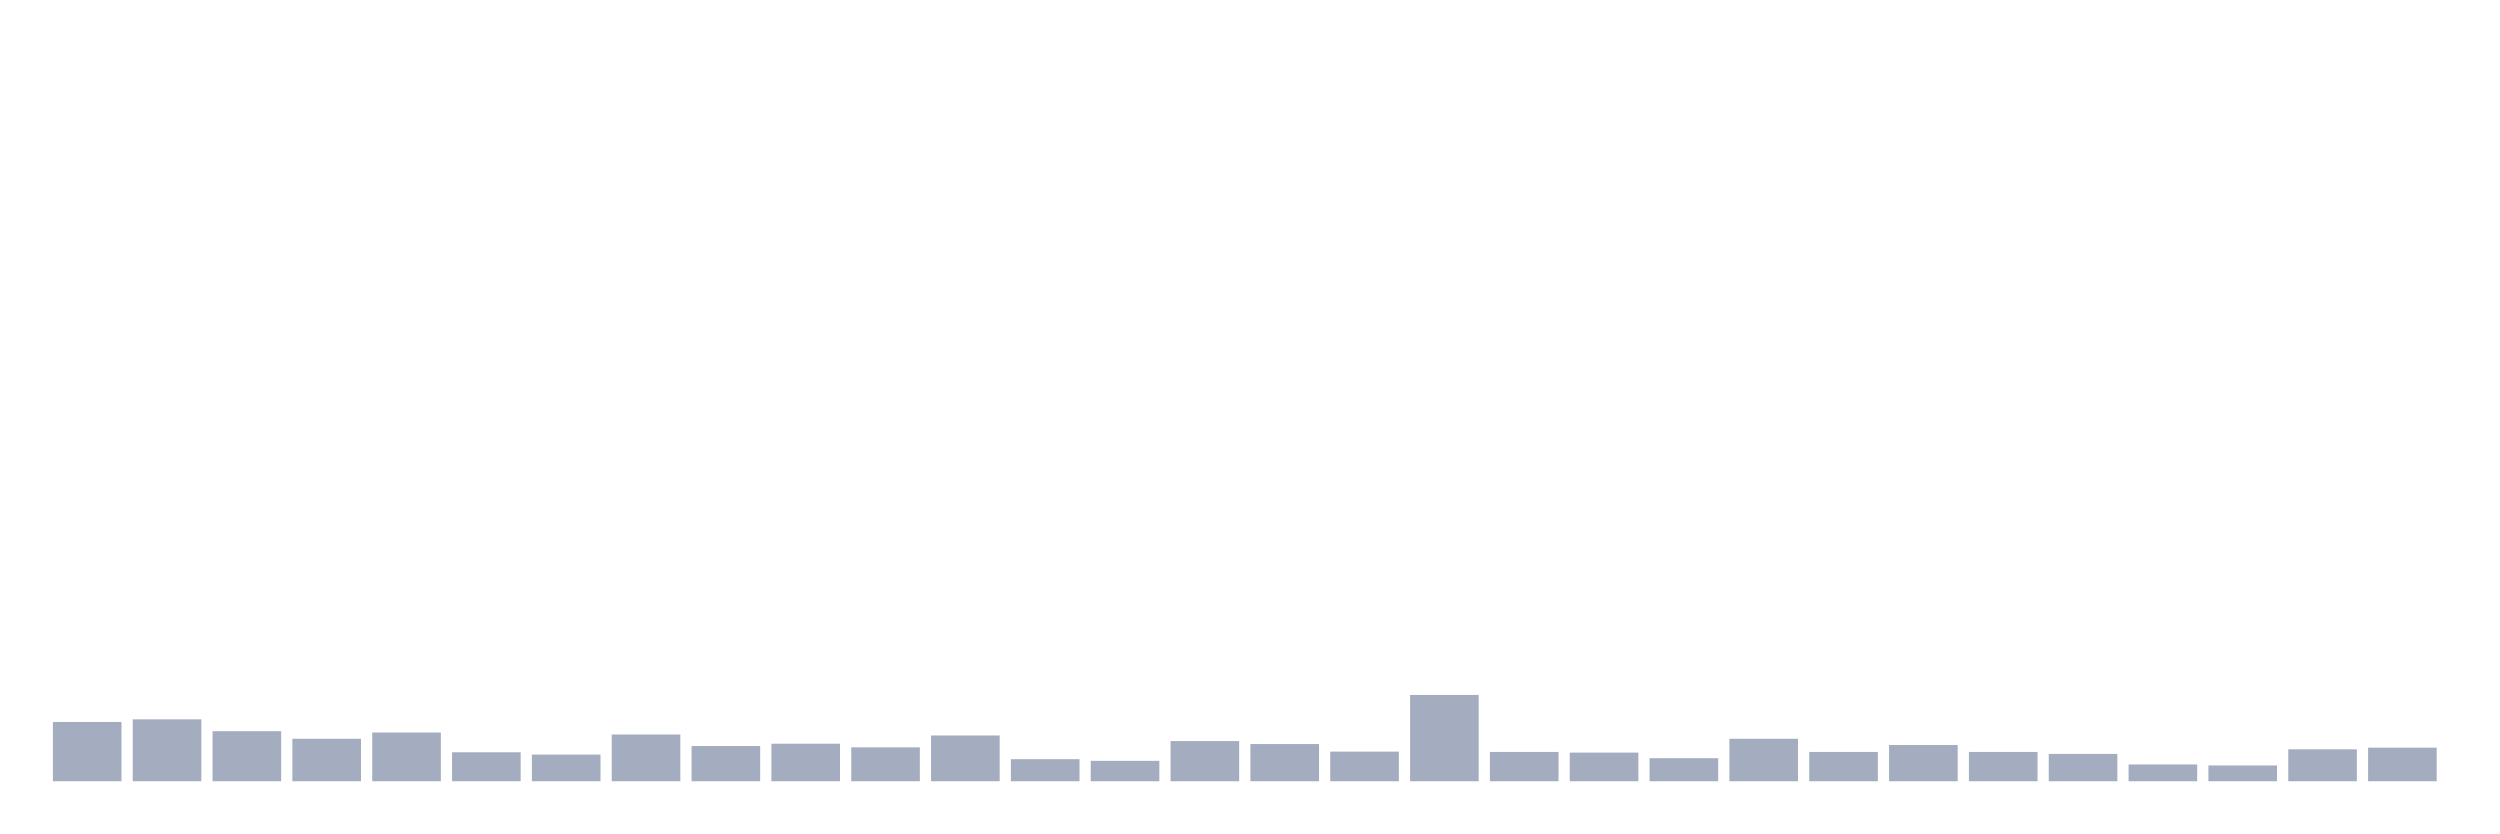
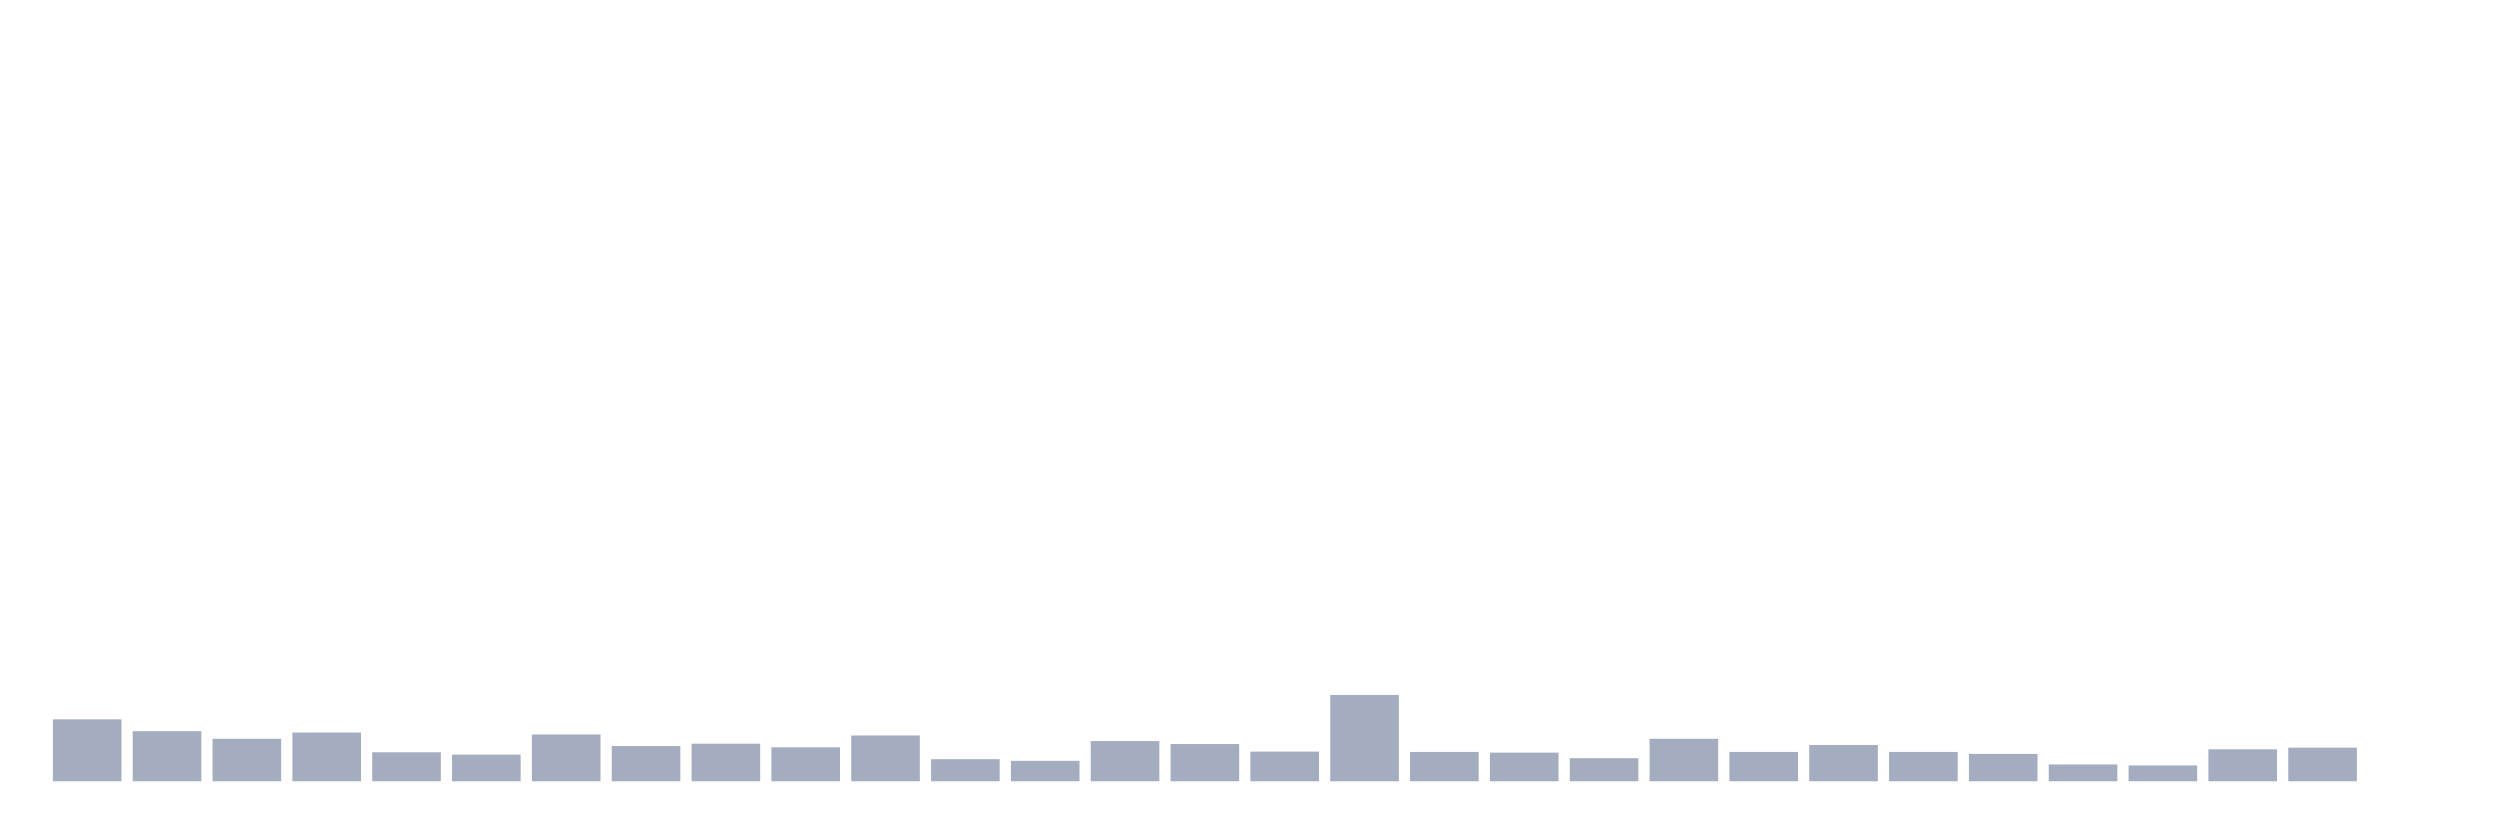
<svg xmlns="http://www.w3.org/2000/svg" viewBox="0 0 480 160">
  <g transform="translate(10,10)">
-     <rect class="bar" x="0.153" width="13.175" y="128.618" height="11.382" fill="rgb(164,173,192)" />
-     <rect class="bar" x="15.482" width="13.175" y="128.112" height="11.888" fill="rgb(164,173,192)" />
-     <rect class="bar" x="30.81" width="13.175" y="130.388" height="9.612" fill="rgb(164,173,192)" />
-     <rect class="bar" x="46.138" width="13.175" y="131.843" height="8.157" fill="rgb(164,173,192)" />
-     <rect class="bar" x="61.466" width="13.175" y="130.641" height="9.359" fill="rgb(164,173,192)" />
-     <rect class="bar" x="76.794" width="13.175" y="134.435" height="5.565" fill="rgb(164,173,192)" />
-     <rect class="bar" x="92.123" width="13.175" y="134.878" height="5.122" fill="rgb(164,173,192)" />
-     <rect class="bar" x="107.451" width="13.175" y="131.021" height="8.979" fill="rgb(164,173,192)" />
-     <rect class="bar" x="122.779" width="13.175" y="133.234" height="6.766" fill="rgb(164,173,192)" />
-     <rect class="bar" x="138.107" width="13.175" y="132.791" height="7.209" fill="rgb(164,173,192)" />
-     <rect class="bar" x="153.436" width="13.175" y="133.487" height="6.513" fill="rgb(164,173,192)" />
-     <rect class="bar" x="168.764" width="13.175" y="131.21" height="8.79" fill="rgb(164,173,192)" />
-     <rect class="bar" x="184.092" width="13.175" y="135.763" height="4.237" fill="rgb(164,173,192)" />
-     <rect class="bar" x="199.42" width="13.175" y="136.079" height="3.921" fill="rgb(164,173,192)" />
-     <rect class="bar" x="214.748" width="13.175" y="132.285" height="7.715" fill="rgb(164,173,192)" />
-     <rect class="bar" x="230.077" width="13.175" y="132.855" height="7.145" fill="rgb(164,173,192)" />
-     <rect class="bar" x="245.405" width="13.175" y="134.309" height="5.691" fill="rgb(164,173,192)" />
-     <rect class="bar" x="260.733" width="13.175" y="123.433" height="16.567" fill="rgb(164,173,192)" />
-     <rect class="bar" x="276.061" width="13.175" y="134.372" height="5.628" fill="rgb(164,173,192)" />
-     <rect class="bar" x="291.39" width="13.175" y="134.499" height="5.501" fill="rgb(164,173,192)" />
-     <rect class="bar" x="306.718" width="13.175" y="135.574" height="4.426" fill="rgb(164,173,192)" />
-     <rect class="bar" x="322.046" width="13.175" y="131.843" height="8.157" fill="rgb(164,173,192)" />
-     <rect class="bar" x="337.374" width="13.175" y="134.372" height="5.628" fill="rgb(164,173,192)" />
-     <rect class="bar" x="352.702" width="13.175" y="133.044" height="6.956" fill="rgb(164,173,192)" />
-     <rect class="bar" x="368.031" width="13.175" y="134.372" height="5.628" fill="rgb(164,173,192)" />
-     <rect class="bar" x="383.359" width="13.175" y="134.752" height="5.248" fill="rgb(164,173,192)" />
-     <rect class="bar" x="398.687" width="13.175" y="136.775" height="3.225" fill="rgb(164,173,192)" />
-     <rect class="bar" x="414.015" width="13.175" y="136.965" height="3.035" fill="rgb(164,173,192)" />
-     <rect class="bar" x="429.344" width="13.175" y="133.866" height="6.134" fill="rgb(164,173,192)" />
-     <rect class="bar" x="444.672" width="13.175" y="133.55" height="6.45" fill="rgb(164,173,192)" />
+     <rect class="bar" x="0.153" width="13.175" y="128.112" height="11.888" fill="rgb(164,173,192)" />
+     <rect class="bar" x="15.482" width="13.175" y="130.388" height="9.612" fill="rgb(164,173,192)" />
+     <rect class="bar" x="30.81" width="13.175" y="131.843" height="8.157" fill="rgb(164,173,192)" />
+     <rect class="bar" x="46.138" width="13.175" y="130.641" height="9.359" fill="rgb(164,173,192)" />
+     <rect class="bar" x="61.466" width="13.175" y="134.435" height="5.565" fill="rgb(164,173,192)" />
+     <rect class="bar" x="76.794" width="13.175" y="134.878" height="5.122" fill="rgb(164,173,192)" />
+     <rect class="bar" x="92.123" width="13.175" y="131.021" height="8.979" fill="rgb(164,173,192)" />
+     <rect class="bar" x="107.451" width="13.175" y="133.234" height="6.766" fill="rgb(164,173,192)" />
+     <rect class="bar" x="122.779" width="13.175" y="132.791" height="7.209" fill="rgb(164,173,192)" />
+     <rect class="bar" x="138.107" width="13.175" y="133.487" height="6.513" fill="rgb(164,173,192)" />
+     <rect class="bar" x="153.436" width="13.175" y="131.21" height="8.79" fill="rgb(164,173,192)" />
+     <rect class="bar" x="168.764" width="13.175" y="135.763" height="4.237" fill="rgb(164,173,192)" />
+     <rect class="bar" x="184.092" width="13.175" y="136.079" height="3.921" fill="rgb(164,173,192)" />
+     <rect class="bar" x="199.42" width="13.175" y="132.285" height="7.715" fill="rgb(164,173,192)" />
+     <rect class="bar" x="214.748" width="13.175" y="132.855" height="7.145" fill="rgb(164,173,192)" />
+     <rect class="bar" x="230.077" width="13.175" y="134.309" height="5.691" fill="rgb(164,173,192)" />
+     <rect class="bar" x="245.405" width="13.175" y="123.433" height="16.567" fill="rgb(164,173,192)" />
+     <rect class="bar" x="260.733" width="13.175" y="134.372" height="5.628" fill="rgb(164,173,192)" />
+     <rect class="bar" x="276.061" width="13.175" y="134.499" height="5.501" fill="rgb(164,173,192)" />
+     <rect class="bar" x="291.39" width="13.175" y="135.574" height="4.426" fill="rgb(164,173,192)" />
+     <rect class="bar" x="306.718" width="13.175" y="131.843" height="8.157" fill="rgb(164,173,192)" />
+     <rect class="bar" x="322.046" width="13.175" y="134.372" height="5.628" fill="rgb(164,173,192)" />
+     <rect class="bar" x="337.374" width="13.175" y="133.044" height="6.956" fill="rgb(164,173,192)" />
+     <rect class="bar" x="352.702" width="13.175" y="134.372" height="5.628" fill="rgb(164,173,192)" />
+     <rect class="bar" x="368.031" width="13.175" y="134.752" height="5.248" fill="rgb(164,173,192)" />
+     <rect class="bar" x="383.359" width="13.175" y="136.775" height="3.225" fill="rgb(164,173,192)" />
+     <rect class="bar" x="398.687" width="13.175" y="136.965" height="3.035" fill="rgb(164,173,192)" />
+     <rect class="bar" x="414.015" width="13.175" y="133.866" height="6.134" fill="rgb(164,173,192)" />
+     <rect class="bar" x="429.344" width="13.175" y="133.55" height="6.45" fill="rgb(164,173,192)" />
+     <rect class="bar" x="444.672" width="13.175" y="140" height="0" fill="rgb(164,173,192)" />
  </g>
</svg>
